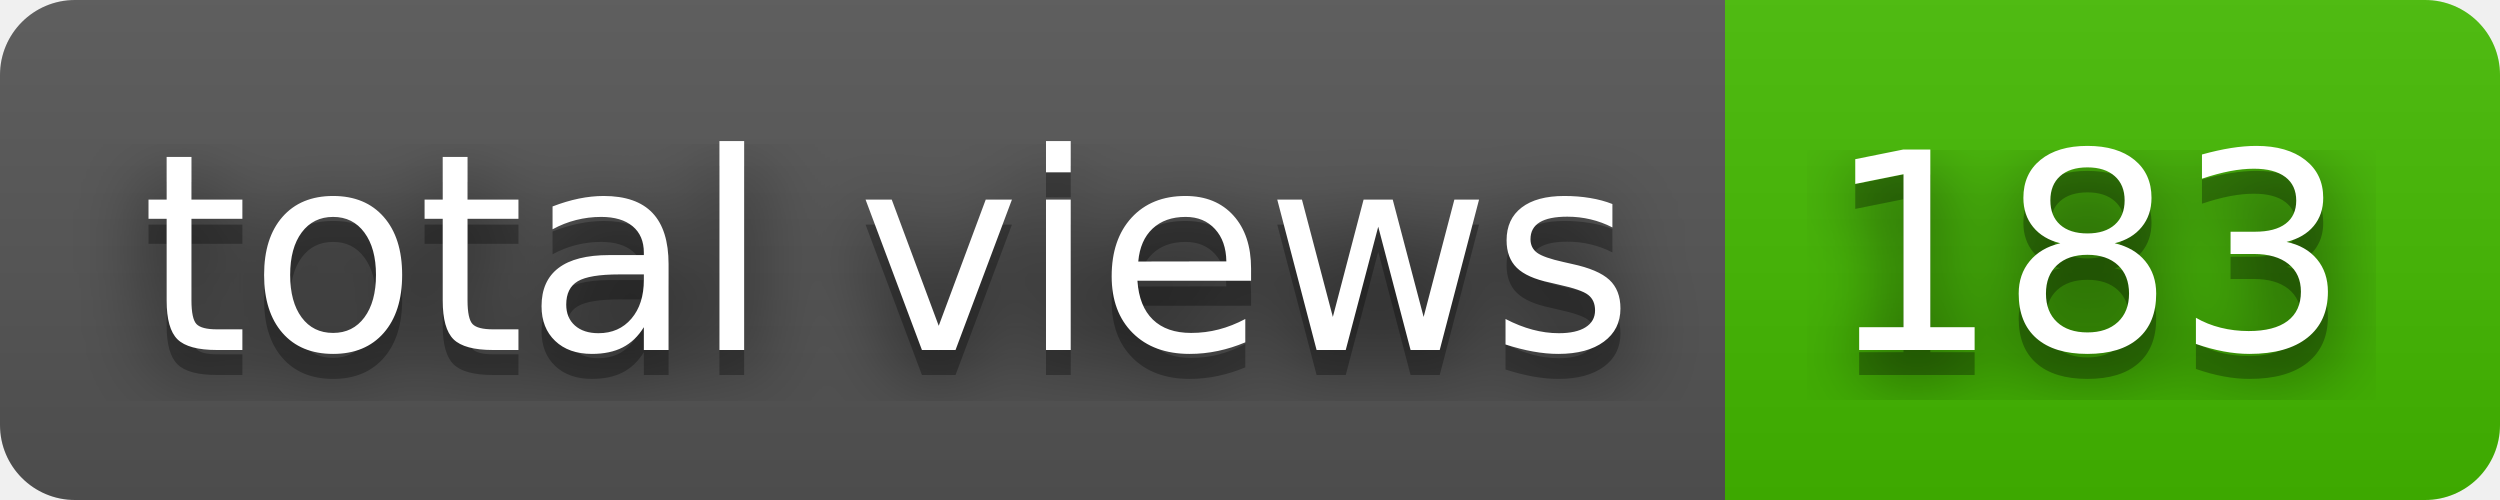
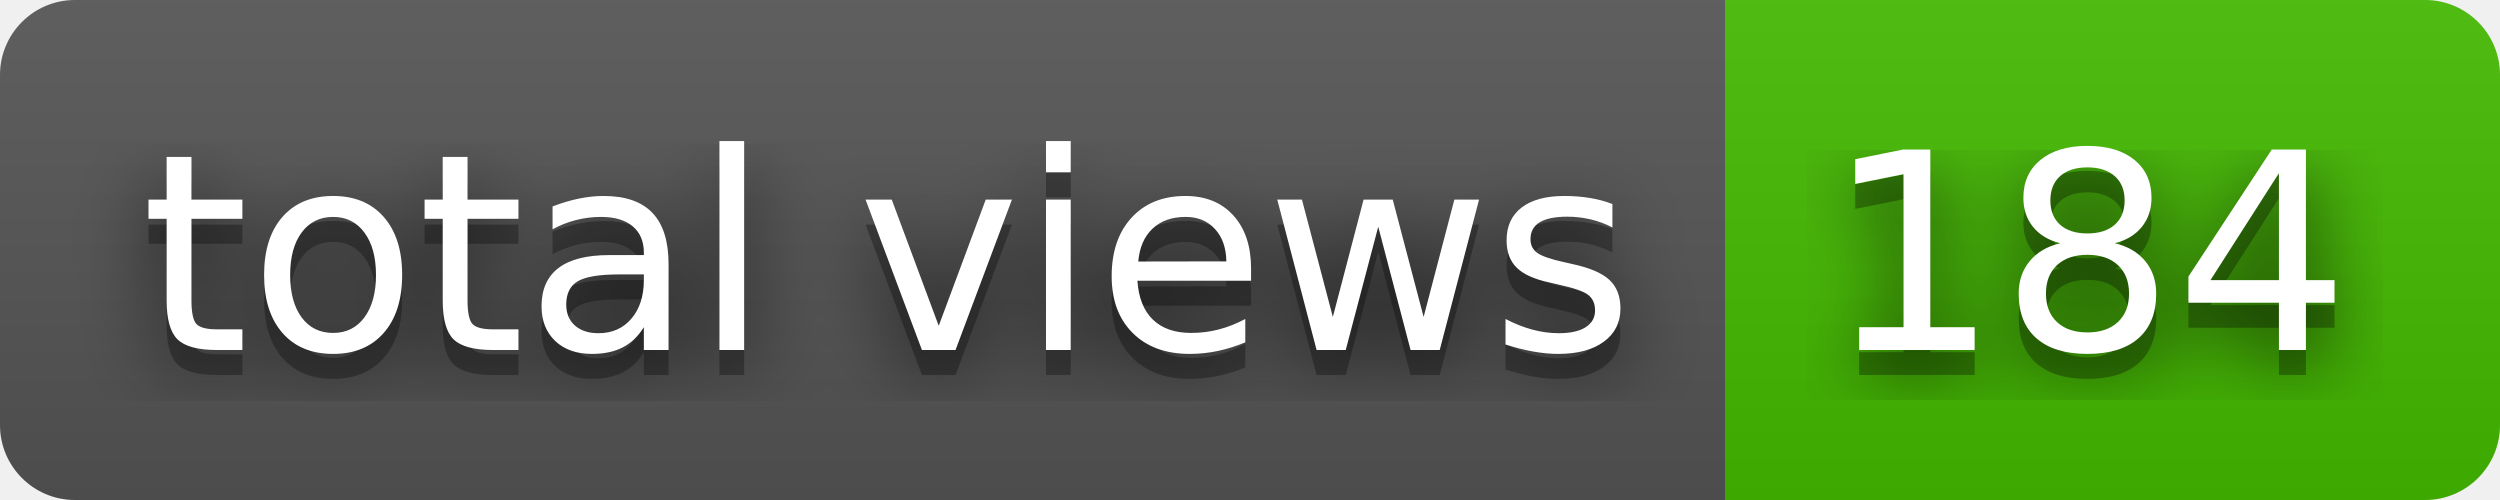
- <svg xmlns="http://www.w3.org/2000/svg" width="100" height="20" role="img" aria-label="total views: 183">
+ <svg xmlns="http://www.w3.org/2000/svg" width="100" height="20" role="img" aria-label="total views: 184">
  <filter id="blur">
    <feGaussianBlur stdDeviation="16" />
  </filter>
  <linearGradient id="s" x2="0" y2="100%">
    <stop offset="0" stop-color="#bbb" stop-opacity=".1" />
    <stop offset="1" stop-opacity=".1" />
  </linearGradient>
  <clipPath id="r">
    <rect width="100" height="20" rx="3" />
  </clipPath>
  <g clip-path="url(#r)">
    <rect width="69" height="20" fill="#555" />
    <rect x="69" width="31" height="20" fill="#4b0" />
    <rect width="100" height="20" fill="url(#s)" />
  </g>
  <g fill="#fff" text-anchor="middle" font-family="Verdana,Geneva,DejaVu Sans,sans-serif" text-rendering="geometricPrecision" font-size="110">
    <g transform="scale(.1)">
      <g aria-hidden="true" fill="#010101">
        <text x="355" y="150" fill-opacity=".8" filter="url(#blur)" textLength="590">total views</text>
        <text x="355" y="150" fill-opacity=".3" textLength="590">total views</text>
      </g>
      <text x="355" y="140" textLength="590">total views</text>
    </g>
    <g transform="scale(.1)">
      <g aria-hidden="true" fill="#010101">
-         <text x="835" y="150" fill-opacity=".8" filter="url(#blur)" textLength="210">183</text>
-         <text x="835" y="150" fill-opacity=".3" textLength="210">183</text>
+         <text x="835" y="150" fill-opacity=".8" filter="url(#blur)" textLength="210">184</text>
+         <text x="835" y="150" fill-opacity=".3" textLength="210">184</text>
      </g>
-       <text x="835" y="140" textLength="210">183</text>
+       <text x="835" y="140" textLength="210">184</text>
    </g>
  </g>
</svg>
